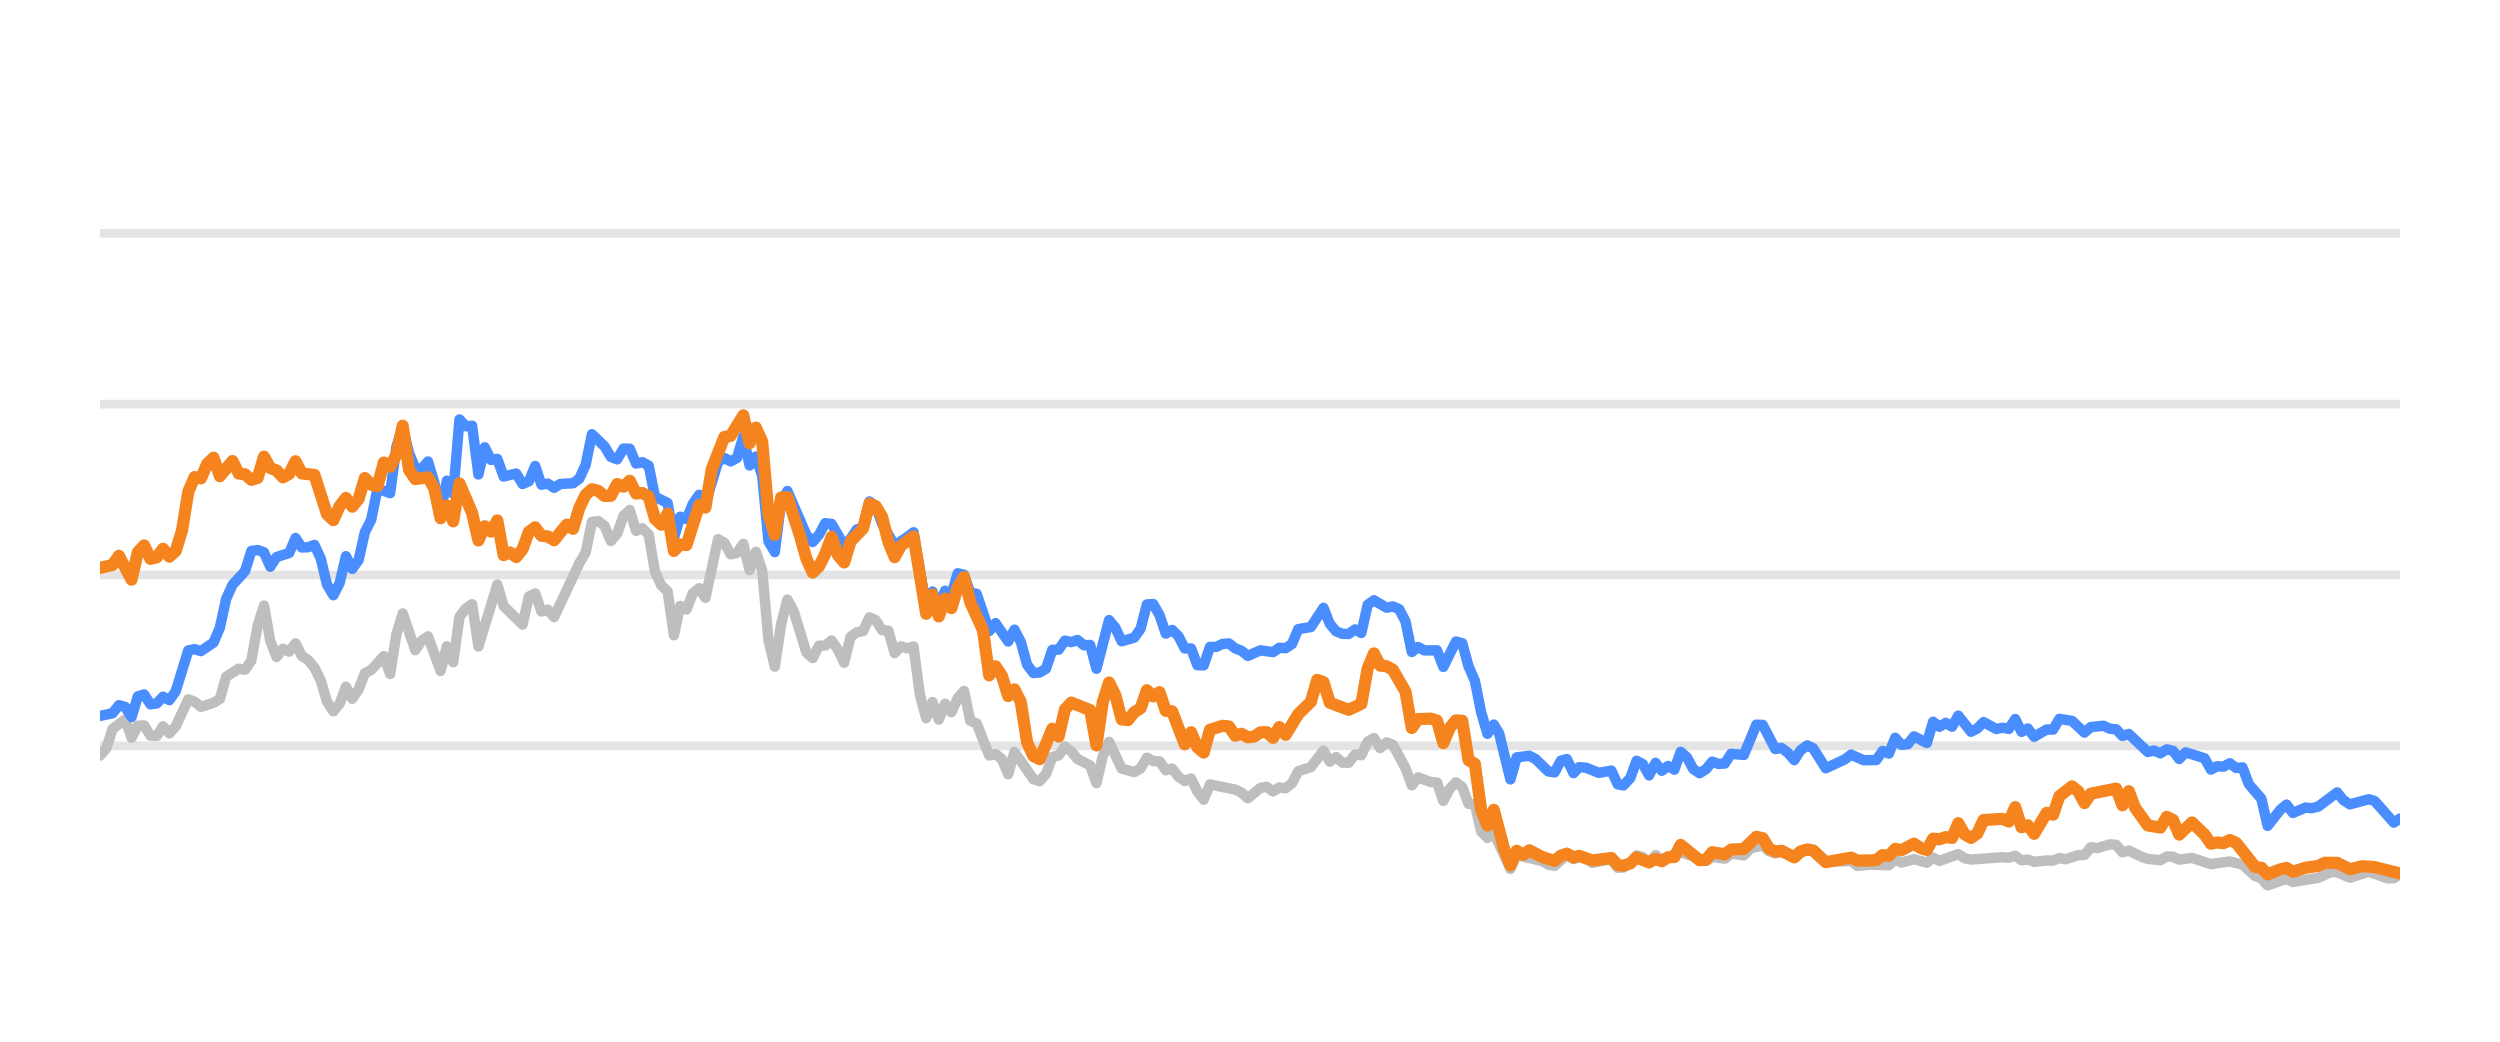
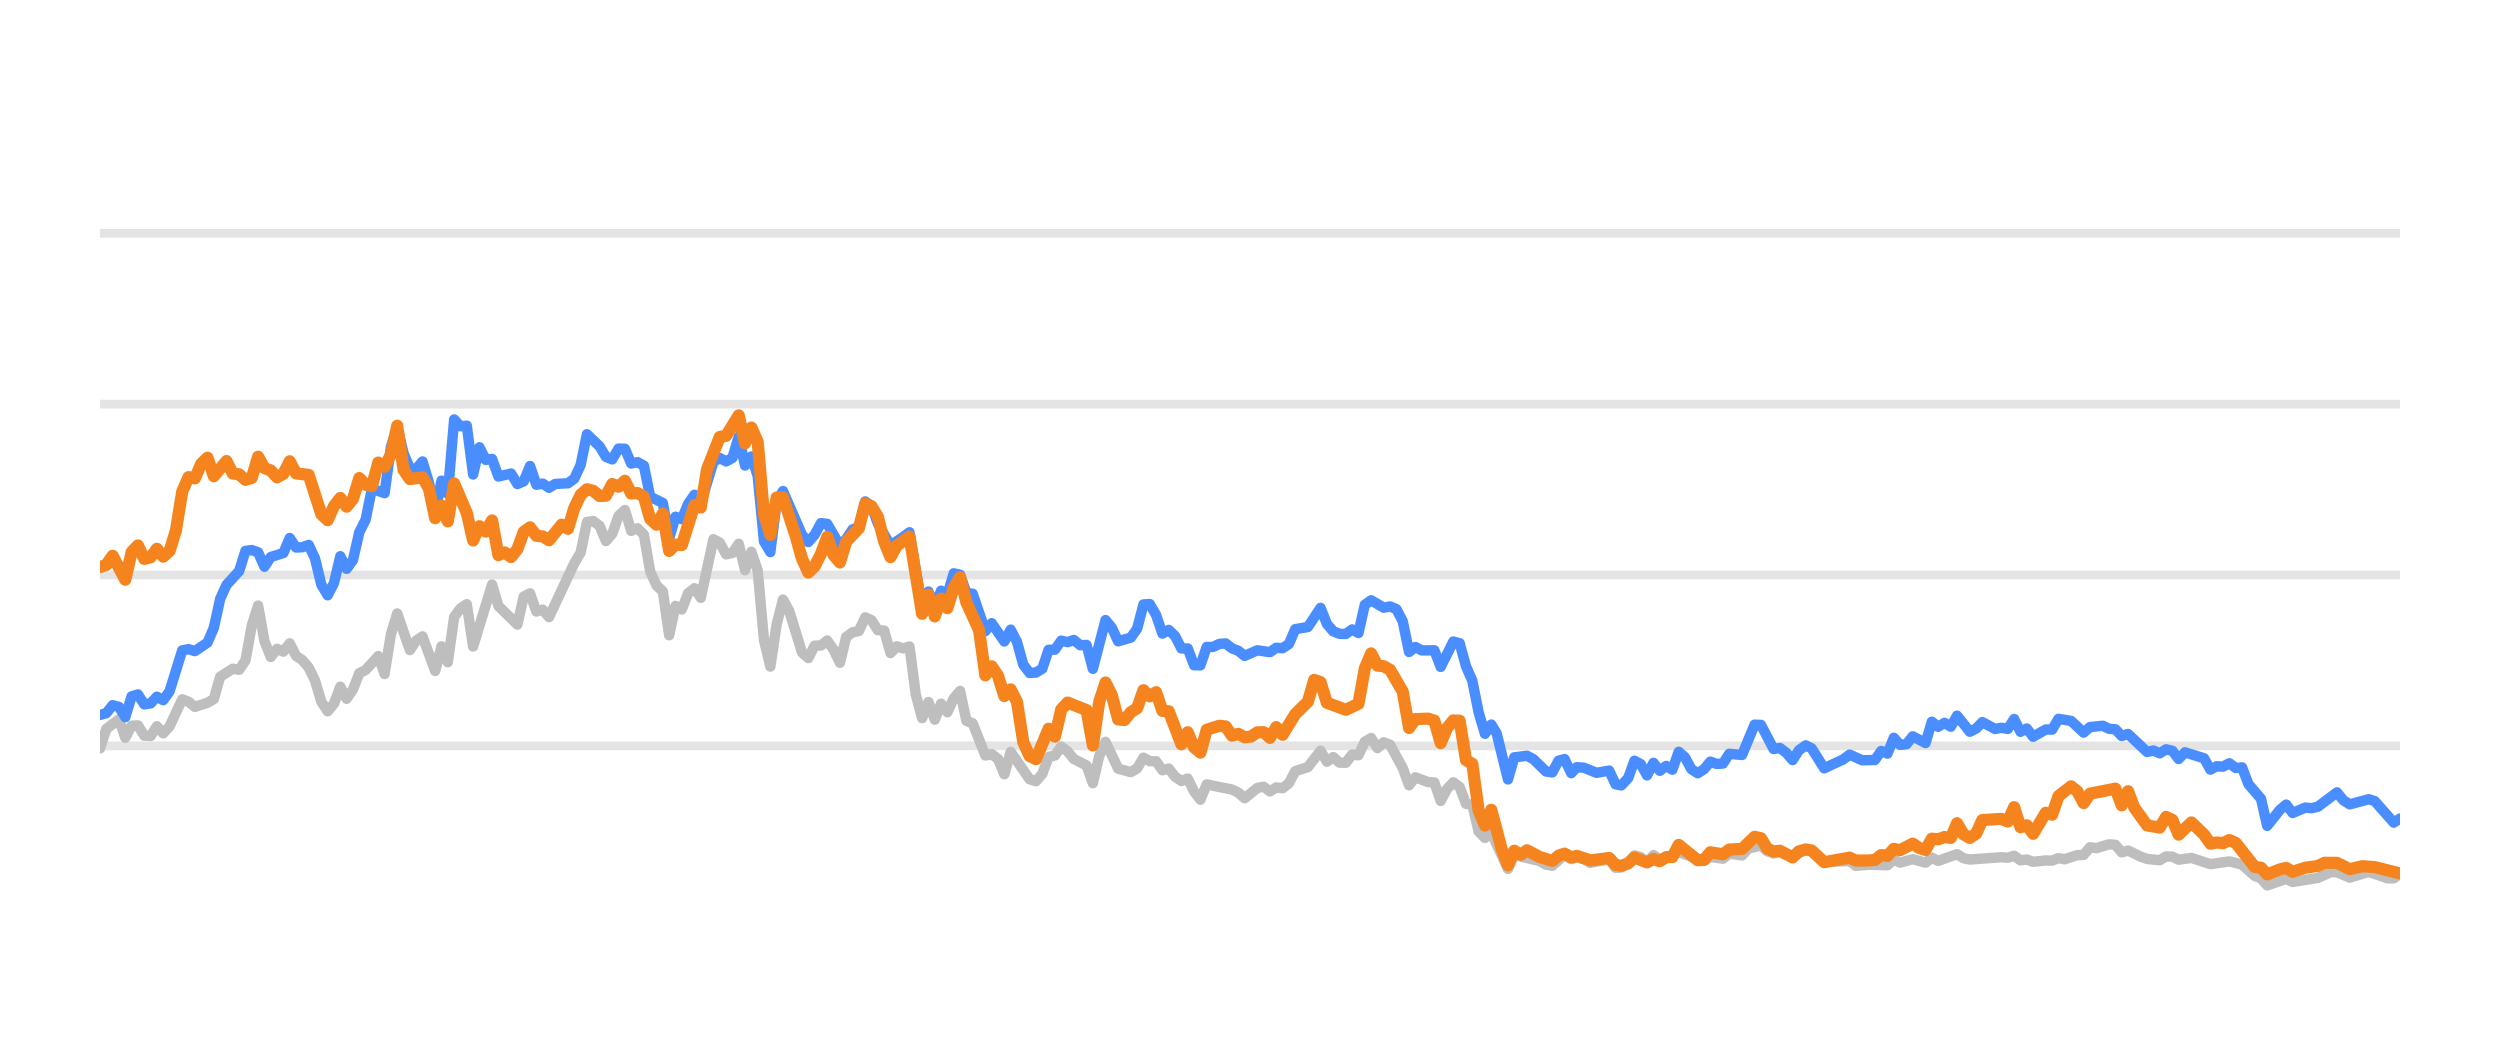
<svg xmlns="http://www.w3.org/2000/svg" width="144pt" height="60pt" viewBox="0 0 144 60" version="1.1">
  <defs>
    <style type="text/css">*{stroke-linejoin: round; stroke-linecap: butt}</style>
  </defs>
  <g id="figure_1">
    <g id="patch_1">
      <path d="M 0 60  L 144 60  L 144 0  L 0 0  L 0 60  z " style="fill: none; opacity: 0" />
    </g>
    <g id="axes_1">
      <g id="patch_2">
        <path d="M 5.76 52.8  L 138.24 52.8  L 138.24 3.6  L 5.76 3.6  L 5.76 52.8  z " style="fill: none" />
      </g>
      <g id="matplotlib.axis_1" />
      <g id="matplotlib.axis_2" />
      <g id="line2d_1">
-         <path d="M 5.76 42.96  L 138.24 42.96  " clip-path="url(#p3d1a08e27b)" style="fill: none; stroke: #b2b2b2; stroke-opacity: 0.35; stroke-width: 0.5; stroke-linecap: square" />
+         <path d="M 5.76 42.96  L 138.24 42.96  " clip-path="url(#p2087ae6231)" style="fill: none; stroke: #b2b2b2; stroke-opacity: 0.35; stroke-width: 0.5; stroke-linecap: square" />
      </g>
      <g id="line2d_2">
-         <path d="M 5.76 33.12  L 138.24 33.12  " clip-path="url(#p3d1a08e27b)" style="fill: none; stroke: #b2b2b2; stroke-opacity: 0.35; stroke-width: 0.5; stroke-linecap: square" />
+         <path d="M 5.76 33.12  L 138.24 33.12  " clip-path="url(#p2087ae6231)" style="fill: none; stroke: #b2b2b2; stroke-opacity: 0.35; stroke-width: 0.5; stroke-linecap: square" />
      </g>
      <g id="line2d_3">
-         <path d="M 5.76 23.28  L 138.24 23.28  " clip-path="url(#p3d1a08e27b)" style="fill: none; stroke: #b2b2b2; stroke-opacity: 0.35; stroke-width: 0.5; stroke-linecap: square" />
+         <path d="M 5.76 23.28  L 138.24 23.28  " clip-path="url(#p2087ae6231)" style="fill: none; stroke: #b2b2b2; stroke-opacity: 0.35; stroke-width: 0.5; stroke-linecap: square" />
      </g>
      <g id="line2d_4">
-         <path d="M 5.76 13.44  L 138.24 13.44  " clip-path="url(#p3d1a08e27b)" style="fill: none; stroke: #b2b2b2; stroke-opacity: 0.35; stroke-width: 0.5; stroke-linecap: square" />
+         <path d="M 5.76 13.44  L 138.24 13.44  " clip-path="url(#p2087ae6231)" style="fill: none; stroke: #b2b2b2; stroke-opacity: 0.35; stroke-width: 0.5; stroke-linecap: square" />
      </g>
      <g id="line2d_5">
-         <path d="M 5.76 43.521  L 6.123 43.108  L 6.487 41.981  L 7.213 41.44  L 7.576 42.493  L 7.94 41.799  L 8.303 41.784  L 8.666 42.375  L 9.029 42.394  L 9.393 41.833  L 9.756 42.242  L 10.119 41.843  L 10.846 40.279  L 11.209 40.421  L 11.572 40.716  L 12.299 40.48  L 12.662 40.264  L 13.025 38.98  L 13.752 38.517  L 14.115 38.576  L 14.478 38.045  L 14.842 36.033  L 15.205 34.881  L 15.568 36.923  L 15.931 37.843  L 16.295 37.371  L 16.658 37.533  L 17.021 37.056  L 17.384 37.779  L 17.748 38.02  L 18.111 38.453  L 18.474 39.196  L 18.837 40.416  L 19.201 40.972  L 19.564 40.534  L 19.927 39.555  L 20.291 40.249  L 20.654 39.713  L 21.017 38.778  L 21.38 38.591  L 22.107 37.794  L 22.47 38.822  L 22.833 36.534  L 23.197 35.334  L 23.923 37.445  L 24.286 36.903  L 24.65 36.657  L 25.376 38.645  L 25.739 37.228  L 26.103 38.143  L 26.466 35.536  L 26.829 35.044  L 27.193 34.803  L 27.556 37.238  L 28.646 33.671  L 29.009 34.906  L 30.099 35.974  L 30.462 34.365  L 30.825 34.178  L 31.188 35.221  L 31.552 35.118  L 31.915 35.546  L 33.368 32.441  L 33.731 31.831  L 34.095 30.065  L 34.458 30.011  L 34.821 30.291  L 35.184 31.162  L 35.548 30.749  L 35.911 29.715  L 36.274 29.376  L 36.637 30.576  L 37.001 30.429  L 37.364 30.793  L 37.727 32.918  L 38.09 33.72  L 38.454 34.06  L 38.817 36.589  L 39.18 34.901  L 39.543 35.103  L 39.907 34.168  L 40.27 33.883  L 40.633 34.434  L 41.36 31.059  L 41.723 31.26  L 42.086 31.929  L 42.45 31.851  L 42.813 31.324  L 43.176 32.844  L 43.539 31.782  L 43.903 32.859  L 44.266 36.884  L 44.629 38.394  L 44.992 35.954  L 45.356 34.537  L 45.719 35.206  L 46.445 37.578  L 46.809 37.907  L 47.172 37.189  L 47.535 37.184  L 47.899 36.894  L 48.262 37.42  L 48.625 38.173  L 48.988 36.687  L 49.352 36.421  L 49.715 36.348  L 50.078 35.56  L 50.441 35.723  L 50.805 36.298  L 51.168 36.323  L 51.531 37.617  L 51.894 37.228  L 52.258 37.346  L 52.621 37.238  L 52.984 40.008  L 53.347 41.366  L 53.711 40.436  L 54.074 41.45  L 54.437 40.534  L 54.801 41.022  L 55.164 40.224  L 55.527 39.796  L 55.89 41.518  L 56.254 41.666  L 56.98 43.516  L 57.343 43.437  L 57.707 43.713  L 58.07 44.598  L 58.433 43.309  L 59.523 44.884  L 59.886 44.997  L 60.249 44.579  L 60.613 43.6  L 60.976 43.516  L 61.339 43.004  L 61.703 43.28  L 62.066 43.718  L 62.792 44.092  L 63.156 45.11  L 63.519 43.555  L 63.882 42.729  L 64.609 44.274  L 65.335 44.475  L 65.698 44.259  L 66.062 43.644  L 66.425 43.841  L 66.788 43.851  L 67.151 44.367  L 67.515 44.269  L 67.878 44.741  L 68.241 44.987  L 68.605 44.844  L 68.968 45.587  L 69.331 46.06  L 69.694 45.184  L 71.147 45.479  L 71.511 45.656  L 71.874 45.981  L 72.6 45.386  L 72.964 45.317  L 73.327 45.587  L 73.69 45.356  L 74.053 45.4  L 74.417 45.115  L 74.78 44.421  L 75.507 44.185  L 76.233 43.24  L 76.596 43.87  L 76.96 43.609  L 77.323 43.929  L 77.686 43.934  L 78.049 43.462  L 78.413 43.501  L 78.776 42.724  L 79.139 42.512  L 79.502 43.088  L 79.866 42.758  L 80.229 42.901  L 80.955 44.239  L 81.319 45.233  L 81.682 44.775  L 82.408 45.046  L 82.772 45.071  L 83.135 46.133  L 83.498 45.445  L 83.862 45.061  L 84.225 45.331  L 84.588 46.301  L 84.951 46.345  L 85.315 47.895  L 85.678 48.264  L 86.041 47.964  L 87 50.05  L 87.361 49.248  L 88.821 49.597  L 89.183 49.804  L 89.546 49.868  L 90.249 49.248  L 90.636 49.484  L 90.953 49.376  L 91.362 49.479  L 91.724 49.7  L 92.814 49.494  L 93.178 49.986  L 93.511 49.966  L 93.904 49.7  L 94.265 49.272  L 94.628 49.371  L 94.987 49.681  L 95.358 49.253  L 95.718 49.513  L 96.807 49.09  L 98.262 49.587  L 98.623 49.361  L 99.351 49.459  L 99.713 49.169  L 100.446 49.272  L 100.81 48.874  L 101.533 48.702  L 101.897 49.031  L 102.256 49.159  L 102.618 49.08  L 103.35 49.366  L 104.101 48.908  L 104.441 49.051  L 105.165 49.646  L 106.625 49.597  L 106.983 49.873  L 107.707 49.809  L 108.801 49.838  L 109.165 49.509  L 109.527 49.686  L 110.251 49.489  L 110.986 49.691  L 111.347 49.4  L 111.71 49.587  L 112.796 49.199  L 113.164 49.435  L 113.529 49.509  L 115.34 49.376  L 115.709 49.405  L 116.076 49.292  L 116.44 49.553  L 116.803 49.509  L 117.167 49.641  L 117.888 49.563  L 118.258 49.572  L 118.622 49.425  L 118.977 49.494  L 119.71 49.253  L 120.067 49.243  L 120.432 48.8  L 120.802 48.854  L 121.527 48.633  L 121.892 48.662  L 122.254 49.095  L 122.62 48.992  L 123.347 49.346  L 123.714 49.474  L 124.439 49.548  L 124.804 49.331  L 125.165 49.346  L 125.523 49.518  L 126.26 49.415  L 127.347 49.774  L 128.439 49.617  L 129.167 49.799  L 129.897 50.458  L 130.254 50.591  L 130.612 50.999  L 131.348 50.743  L 131.704 50.625  L 132.071 50.802  L 133.528 50.566  L 134.268 50.232  L 134.62 50.242  L 135.353 50.552  L 136.447 50.217  L 137.516 50.591  L 137.881 50.591  L 138.24 50.33  L 138.24 50.33  " clip-path="url(#p3d1a08e27b)" style="fill: none; stroke: #bebebe; stroke-width: 0.6; stroke-linecap: round" />
+         <path d="M 5.76 43.108  L 6.124 41.981  L 6.853 41.44  L 7.217 42.493  L 7.581 41.799  L 7.946 41.784  L 8.31 42.375  L 8.674 42.394  L 9.038 41.833  L 9.403 42.242  L 9.767 41.843  L 10.495 40.279  L 10.86 40.421  L 11.224 40.716  L 11.952 40.48  L 12.317 40.264  L 12.681 38.98  L 13.409 38.517  L 13.774 38.576  L 14.138 38.045  L 14.502 36.033  L 14.867 34.881  L 15.231 36.923  L 15.595 37.843  L 15.959 37.371  L 16.324 37.533  L 16.688 37.056  L 17.052 37.779  L 17.416 38.02  L 17.781 38.453  L 18.145 39.196  L 18.509 40.416  L 18.873 40.972  L 19.238 40.534  L 19.602 39.555  L 19.966 40.249  L 20.33 39.713  L 20.695 38.778  L 21.059 38.591  L 21.788 37.794  L 22.152 38.822  L 22.516 36.534  L 22.88 35.334  L 23.609 37.445  L 23.973 36.903  L 24.337 36.657  L 25.066 38.645  L 25.43 37.228  L 25.794 38.143  L 26.159 35.536  L 26.523 35.044  L 26.887 34.803  L 27.251 37.238  L 28.344 33.671  L 28.708 34.906  L 29.801 35.974  L 30.166 34.365  L 30.53 34.178  L 30.894 35.221  L 31.258 35.118  L 31.623 35.546  L 33.08 32.441  L 33.444 31.831  L 33.808 30.065  L 34.172 30.011  L 34.537 30.291  L 34.901 31.162  L 35.265 30.749  L 35.629 29.715  L 35.994 29.376  L 36.358 30.576  L 36.722 30.429  L 37.087 30.793  L 37.451 32.918  L 37.815 33.72  L 38.179 34.06  L 38.544 36.589  L 38.908 34.901  L 39.272 35.103  L 39.636 34.168  L 40.001 33.883  L 40.365 34.434  L 41.093 31.059  L 41.458 31.26  L 41.822 31.929  L 42.186 31.851  L 42.55 31.324  L 42.915 32.844  L 43.279 31.782  L 43.643 32.859  L 44.007 36.884  L 44.372 38.394  L 44.736 35.954  L 45.1 34.537  L 45.465 35.206  L 46.193 37.578  L 46.557 37.907  L 46.922 37.189  L 47.286 37.184  L 47.65 36.894  L 48.014 37.42  L 48.379 38.173  L 48.743 36.687  L 49.107 36.421  L 49.471 36.348  L 49.836 35.56  L 50.2 35.723  L 50.564 36.298  L 50.928 36.323  L 51.293 37.617  L 51.657 37.228  L 52.021 37.346  L 52.386 37.238  L 52.75 40.008  L 53.114 41.366  L 53.478 40.436  L 53.843 41.45  L 54.207 40.534  L 54.571 41.022  L 54.935 40.224  L 55.3 39.796  L 55.664 41.518  L 56.028 41.666  L 56.757 43.516  L 57.121 43.437  L 57.485 43.713  L 57.849 44.598  L 58.214 43.309  L 59.306 44.884  L 59.671 44.997  L 60.035 44.579  L 60.399 43.6  L 60.764 43.516  L 61.128 43.004  L 61.492 43.28  L 61.856 43.718  L 62.585 44.092  L 62.949 45.11  L 63.313 43.555  L 63.678 42.729  L 64.406 44.274  L 65.135 44.475  L 65.499 44.259  L 65.863 43.644  L 66.227 43.841  L 66.592 43.851  L 66.956 44.367  L 67.32 44.269  L 67.685 44.741  L 68.049 44.987  L 68.413 44.844  L 68.777 45.587  L 69.142 46.06  L 69.506 45.184  L 70.963 45.479  L 71.327 45.656  L 71.691 45.981  L 72.42 45.386  L 72.784 45.317  L 73.148 45.587  L 73.513 45.356  L 73.877 45.4  L 74.241 45.115  L 74.605 44.421  L 75.334 44.185  L 76.063 43.24  L 76.427 43.87  L 76.791 43.609  L 77.155 43.929  L 77.52 43.934  L 77.884 43.462  L 78.248 43.501  L 78.612 42.724  L 78.977 42.512  L 79.341 43.088  L 79.705 42.758  L 80.069 42.901  L 80.798 44.239  L 81.162 45.233  L 81.526 44.775  L 82.255 45.046  L 82.619 45.071  L 82.984 46.133  L 83.348 45.445  L 83.712 45.061  L 84.076 45.331  L 84.441 46.301  L 84.805 46.345  L 85.169 47.895  L 85.533 48.264  L 85.898 47.964  L 86.859 50.05  L 87.221 49.248  L 88.685 49.597  L 89.048 49.804  L 89.412 49.868  L 90.117 49.248  L 90.505 49.484  L 90.823 49.376  L 91.233 49.479  L 91.596 49.7  L 92.689 49.494  L 93.054 49.986  L 93.388 49.966  L 93.782 49.7  L 94.144 49.272  L 94.508 49.371  L 94.868 49.681  L 95.24 49.253  L 95.601 49.513  L 96.693 49.09  L 98.152 49.587  L 98.514 49.361  L 99.244 49.459  L 99.607 49.169  L 100.342 49.272  L 100.708 48.874  L 101.432 48.702  L 101.797 49.031  L 102.158 49.159  L 102.52 49.08  L 103.255 49.366  L 104.007 48.908  L 104.348 49.051  L 105.074 49.646  L 106.538 49.597  L 106.897 49.873  L 107.623 49.809  L 108.72 49.838  L 109.085 49.509  L 109.448 49.686  L 110.174 49.489  L 110.911 49.691  L 111.273 49.4  L 111.637 49.587  L 112.726 49.199  L 113.096 49.435  L 113.461 49.509  L 115.277 49.376  L 115.647 49.405  L 116.015 49.292  L 116.381 49.553  L 116.744 49.509  L 117.109 49.641  L 117.832 49.563  L 118.204 49.572  L 118.568 49.425  L 118.924 49.494  L 119.659 49.253  L 120.017 49.243  L 120.383 48.8  L 120.754 48.854  L 121.481 48.633  L 121.847 48.662  L 122.211 49.095  L 122.577 48.992  L 123.306 49.346  L 123.674 49.474  L 124.401 49.548  L 124.767 49.331  L 125.129 49.346  L 125.488 49.518  L 126.227 49.415  L 127.317 49.774  L 128.412 49.617  L 129.142 49.799  L 129.874 50.458  L 130.232 50.591  L 130.591 50.999  L 131.329 50.743  L 131.686 50.625  L 132.054 50.802  L 133.515 50.566  L 134.257 50.232  L 134.61 50.242  L 135.345 50.552  L 136.442 50.217  L 137.514 50.591  L 137.88 50.591  L 138.24 50.33  L 138.24 50.33  " clip-path="url(#p2087ae6231)" style="fill: none; stroke: #bebebe; stroke-width: 0.6; stroke-linecap: round" />
      </g>
      <g id="line2d_6">
-         <path d="M 5.76 41.238  L 6.487 41.081  L 6.85 40.618  L 7.213 40.721  L 7.576 41.307  L 7.94 40.111  L 8.303 39.998  L 8.666 40.569  L 9.029 40.515  L 9.393 40.131  L 9.756 40.328  L 10.119 39.816  L 10.846 37.464  L 11.209 37.391  L 11.572 37.504  L 12.299 37.012  L 12.662 36.161  L 13.025 34.498  L 13.389 33.691  L 14.115 32.894  L 14.478 31.733  L 14.842 31.683  L 15.205 31.816  L 15.568 32.643  L 15.931 32.087  L 16.658 31.851  L 17.021 30.99  L 17.384 31.536  L 17.748 31.521  L 18.111 31.388  L 18.474 32.17  L 18.837 33.681  L 19.201 34.286  L 19.564 33.582  L 19.927 32.038  L 20.291 32.766  L 20.654 32.259  L 21.017 30.655  L 21.38 29.937  L 21.744 28.146  L 22.47 28.407  L 22.833 25.735  L 23.197 24.623  L 23.56 26.104  L 23.923 26.98  L 24.286 27.009  L 24.65 26.581  L 25.013 27.782  L 25.376 29.499  L 25.739 27.688  L 26.103 28.441  L 26.466 24.161  L 26.829 24.554  L 27.193 24.52  L 27.556 27.329  L 27.919 25.765  L 28.282 26.488  L 28.646 26.434  L 29.009 27.447  L 29.735 27.275  L 30.099 27.88  L 30.462 27.723  L 30.825 26.842  L 31.188 27.92  L 31.552 27.856  L 31.915 28.097  L 32.278 27.875  L 33.005 27.836  L 33.368 27.57  L 33.731 26.778  L 34.095 25.012  L 34.821 25.71  L 35.184 26.316  L 35.548 26.458  L 35.911 25.838  L 36.274 25.848  L 36.637 26.699  L 37.001 26.621  L 37.364 26.822  L 37.727 28.613  L 38.454 28.972  L 38.817 30.995  L 39.18 29.765  L 39.543 29.897  L 39.907 29.022  L 40.27 28.5  L 40.633 29.007  L 41.36 26.601  L 41.723 26.38  L 42.086 26.576  L 42.45 26.38  L 42.813 25.15  L 43.176 26.813  L 43.539 26.296  L 43.903 27.418  L 44.266 31.191  L 44.629 31.801  L 44.992 28.899  L 45.356 28.284  L 46.445 30.803  L 46.809 31.221  L 47.172 30.808  L 47.535 30.134  L 47.899 30.178  L 48.625 31.428  L 48.988 31.044  L 49.352 30.498  L 49.715 30.365  L 50.078 28.884  L 50.441 29.154  L 50.805 30.153  L 51.531 31.423  L 52.258 30.931  L 52.621 30.66  L 53.347 34.999  L 53.711 34.074  L 54.074 34.916  L 54.437 34.025  L 54.801 34.261  L 55.164 33.022  L 55.527 33.105  L 55.89 34.153  L 56.254 34.202  L 56.98 36.348  L 57.343 35.895  L 58.07 36.948  L 58.433 36.269  L 58.796 36.972  L 59.16 38.286  L 59.523 38.763  L 59.886 38.739  L 60.249 38.517  L 60.613 37.43  L 60.976 37.42  L 61.339 36.903  L 61.703 36.987  L 62.066 36.864  L 62.429 37.164  L 62.792 37.149  L 63.156 38.522  L 63.882 35.718  L 64.245 36.156  L 64.609 36.938  L 65.335 36.726  L 65.698 36.215  L 66.062 34.817  L 66.425 34.793  L 66.788 35.427  L 67.151 36.495  L 67.515 36.284  L 67.878 36.638  L 68.241 37.351  L 68.605 37.351  L 68.968 38.316  L 69.331 38.325  L 69.694 37.263  L 70.058 37.263  L 70.421 37.09  L 70.784 37.061  L 71.147 37.346  L 71.511 37.484  L 71.874 37.779  L 72.6 37.459  L 73.327 37.563  L 73.69 37.312  L 74.053 37.336  L 74.417 37.095  L 74.78 36.239  L 75.507 36.116  L 76.233 35.014  L 76.596 35.934  L 76.96 36.362  L 77.323 36.51  L 77.686 36.515  L 78.049 36.254  L 78.413 36.461  L 78.776 34.837  L 79.139 34.576  L 79.866 35.004  L 80.229 34.931  L 80.592 35.088  L 80.955 35.787  L 81.319 37.553  L 81.682 37.268  L 82.045 37.464  L 82.772 37.459  L 83.135 38.414  L 83.862 36.953  L 84.225 37.051  L 84.588 38.379  L 84.951 39.206  L 85.315 41.031  L 85.678 42.266  L 86.041 41.735  L 86.348 42.237  L 87 44.894  L 87.361 43.624  L 88.093 43.531  L 88.458 43.728  L 89.183 44.436  L 89.546 44.49  L 89.905 43.816  L 90.249 43.723  L 90.636 44.534  L 90.953 44.19  L 91.362 44.22  L 92.086 44.515  L 92.814 44.387  L 93.178 45.174  L 93.511 45.238  L 93.904 44.815  L 94.265 43.821  L 94.628 44.013  L 94.987 44.662  L 95.358 43.939  L 95.718 44.397  L 96.082 44.121  L 96.443 44.333  L 96.807 43.304  L 97.17 43.624  L 97.531 44.298  L 97.898 44.539  L 98.262 44.308  L 98.623 43.87  L 98.986 44.003  L 99.351 43.978  L 99.713 43.418  L 100.446 43.486  L 101.167 41.74  L 101.533 41.755  L 102.256 43.142  L 102.618 43.083  L 102.986 43.359  L 103.35 43.782  L 103.71 43.216  L 104.101 42.935  L 104.441 43.103  L 105.165 44.254  L 106.258 43.742  L 106.625 43.467  L 107.347 43.791  L 108.076 43.777  L 108.44 43.255  L 108.801 43.408  L 109.165 42.498  L 109.527 42.906  L 109.893 42.862  L 110.251 42.414  L 110.986 42.798  L 111.347 41.573  L 111.71 41.863  L 112.075 41.637  L 112.437 41.858  L 112.796 41.223  L 113.529 42.148  L 113.89 41.966  L 114.252 41.592  L 114.981 41.991  L 115.34 41.917  L 115.709 41.986  L 116.076 41.415  L 116.44 42.153  L 116.803 41.961  L 117.167 42.438  L 117.888 42.02  L 118.258 42.025  L 118.622 41.405  L 119.347 41.523  L 120.067 42.197  L 120.432 41.878  L 121.168 41.804  L 121.527 41.976  L 121.892 42.006  L 122.254 42.394  L 122.62 42.276  L 123.714 43.314  L 124.074 43.231  L 124.439 43.393  L 124.804 43.162  L 125.165 43.245  L 125.523 43.718  L 125.892 43.334  L 126.985 43.678  L 127.347 44.328  L 127.71 44.136  L 128.068 44.16  L 128.439 43.964  L 128.808 44.239  L 129.167 44.2  L 129.535 45.169  L 130.254 46.005  L 130.612 47.57  L 131.348 46.64  L 131.704 46.345  L 132.071 46.827  L 132.801 46.517  L 133.162 46.552  L 133.528 46.463  L 134.62 45.641  L 134.982 46.094  L 135.353 46.33  L 136.447 46.035  L 136.788 46.143  L 137.881 47.383  L 138.24 47.147  L 138.24 47.147  " clip-path="url(#p3d1a08e27b)" style="fill: none; stroke: #4a8dff; stroke-width: 0.6; stroke-linecap: round" />
+         <path d="M 5.76 41.179  L 6.124 41.081  L 6.489 40.618  L 6.853 40.721  L 7.217 41.307  L 7.581 40.111  L 7.946 39.998  L 8.31 40.569  L 8.674 40.515  L 9.038 40.131  L 9.403 40.328  L 9.767 39.816  L 10.495 37.464  L 10.86 37.391  L 11.224 37.504  L 11.952 37.012  L 12.317 36.161  L 12.681 34.498  L 13.045 33.691  L 13.774 32.894  L 14.138 31.733  L 14.502 31.683  L 14.867 31.816  L 15.231 32.643  L 15.595 32.087  L 16.324 31.851  L 16.688 30.99  L 17.052 31.536  L 17.416 31.521  L 17.781 31.388  L 18.145 32.17  L 18.509 33.681  L 18.873 34.286  L 19.238 33.582  L 19.602 32.038  L 19.966 32.766  L 20.33 32.259  L 20.695 30.655  L 21.059 29.937  L 21.423 28.146  L 22.152 28.407  L 22.516 25.735  L 22.88 24.623  L 23.245 26.104  L 23.609 26.98  L 23.973 27.009  L 24.337 26.581  L 24.702 27.782  L 25.066 29.499  L 25.43 27.688  L 25.794 28.441  L 26.159 24.161  L 26.523 24.554  L 26.887 24.52  L 27.251 27.329  L 27.616 25.765  L 27.98 26.488  L 28.344 26.434  L 28.708 27.447  L 29.437 27.275  L 29.801 27.88  L 30.166 27.723  L 30.53 26.842  L 30.894 27.92  L 31.258 27.856  L 31.623 28.097  L 31.987 27.875  L 32.715 27.836  L 33.08 27.57  L 33.444 26.778  L 33.808 25.012  L 34.537 25.71  L 34.901 26.316  L 35.265 26.458  L 35.629 25.838  L 35.994 25.848  L 36.358 26.699  L 36.722 26.621  L 37.087 26.822  L 37.451 28.613  L 38.179 28.972  L 38.544 30.995  L 38.908 29.765  L 39.272 29.897  L 39.636 29.022  L 40.001 28.5  L 40.365 29.007  L 41.093 26.601  L 41.458 26.38  L 41.822 26.576  L 42.186 26.38  L 42.55 25.15  L 42.915 26.813  L 43.279 26.296  L 43.643 27.418  L 44.007 31.191  L 44.372 31.801  L 44.736 28.899  L 45.1 28.284  L 46.193 30.803  L 46.557 31.221  L 46.922 30.808  L 47.286 30.134  L 47.65 30.178  L 48.379 31.428  L 48.743 31.044  L 49.107 30.498  L 49.471 30.365  L 49.836 28.884  L 50.2 29.154  L 50.564 30.153  L 51.293 31.423  L 52.021 30.931  L 52.386 30.66  L 53.114 34.999  L 53.478 34.074  L 53.843 34.916  L 54.207 34.025  L 54.571 34.261  L 54.935 33.022  L 55.3 33.105  L 55.664 34.153  L 56.028 34.202  L 56.757 36.348  L 57.121 35.895  L 57.849 36.948  L 58.214 36.269  L 58.578 36.972  L 58.942 38.286  L 59.306 38.763  L 59.671 38.739  L 60.035 38.517  L 60.399 37.43  L 60.764 37.42  L 61.128 36.903  L 61.492 36.987  L 61.856 36.864  L 62.221 37.164  L 62.585 37.149  L 62.949 38.522  L 63.678 35.718  L 64.042 36.156  L 64.406 36.938  L 65.135 36.726  L 65.499 36.215  L 65.863 34.817  L 66.227 34.793  L 66.592 35.427  L 66.956 36.495  L 67.32 36.284  L 67.685 36.638  L 68.049 37.351  L 68.413 37.351  L 68.777 38.316  L 69.142 38.325  L 69.506 37.263  L 69.87 37.263  L 70.234 37.09  L 70.599 37.061  L 70.963 37.346  L 71.327 37.484  L 71.691 37.779  L 72.42 37.459  L 73.148 37.563  L 73.513 37.312  L 73.877 37.336  L 74.241 37.095  L 74.605 36.239  L 75.334 36.116  L 76.063 35.014  L 76.427 35.934  L 76.791 36.362  L 77.155 36.51  L 77.52 36.515  L 77.884 36.254  L 78.248 36.461  L 78.612 34.837  L 78.977 34.576  L 79.705 35.004  L 80.069 34.931  L 80.434 35.088  L 80.798 35.787  L 81.162 37.553  L 81.526 37.268  L 81.891 37.464  L 82.619 37.459  L 82.984 38.414  L 83.712 36.953  L 84.076 37.051  L 84.441 38.379  L 84.805 39.206  L 85.169 41.031  L 85.533 42.266  L 85.898 41.735  L 86.205 42.237  L 86.859 44.894  L 87.221 43.624  L 87.955 43.531  L 88.322 43.728  L 89.048 44.436  L 89.412 44.49  L 89.772 43.816  L 90.117 43.723  L 90.505 44.534  L 90.823 44.19  L 91.233 44.22  L 91.959 44.515  L 92.689 44.387  L 93.054 45.174  L 93.388 45.238  L 93.782 44.815  L 94.144 43.821  L 94.508 44.013  L 94.868 44.662  L 95.24 43.939  L 95.601 44.397  L 95.966 44.121  L 96.328 44.333  L 96.693 43.304  L 97.057 43.624  L 97.419 44.298  L 97.787 44.539  L 98.152 44.308  L 98.514 43.87  L 98.878 44.003  L 99.244 43.978  L 99.607 43.418  L 100.342 43.486  L 101.065 41.74  L 101.432 41.755  L 102.158 43.142  L 102.52 43.083  L 102.889 43.359  L 103.255 43.782  L 103.615 43.216  L 104.007 42.935  L 104.348 43.103  L 105.074 44.254  L 106.17 43.742  L 106.538 43.467  L 107.262 43.791  L 107.993 43.777  L 108.358 43.255  L 108.72 43.408  L 109.085 42.498  L 109.448 42.906  L 109.815 42.862  L 110.174 42.414  L 110.911 42.798  L 111.273 41.573  L 111.637 41.863  L 112.003 41.637  L 112.366 41.858  L 112.726 41.223  L 113.461 42.148  L 113.823 41.966  L 114.186 41.592  L 114.917 41.991  L 115.277 41.917  L 115.647 41.986  L 116.015 41.415  L 116.381 42.153  L 116.744 41.961  L 117.109 42.438  L 117.832 42.02  L 118.204 42.025  L 118.568 41.405  L 119.295 41.523  L 120.017 42.197  L 120.383 41.878  L 121.121 41.804  L 121.481 41.976  L 121.847 42.006  L 122.211 42.394  L 122.577 42.276  L 123.674 43.314  L 124.035 43.231  L 124.401 43.393  L 124.767 43.162  L 125.129 43.245  L 125.488 43.718  L 125.858 43.334  L 126.954 43.678  L 127.317 44.328  L 127.681 44.136  L 128.04 44.16  L 128.412 43.964  L 128.782 44.239  L 129.142 44.2  L 129.511 45.169  L 130.232 46.005  L 130.591 47.57  L 131.329 46.64  L 131.686 46.345  L 132.054 46.827  L 132.786 46.517  L 133.148 46.552  L 133.515 46.463  L 134.61 45.641  L 134.973 46.094  L 135.345 46.33  L 136.442 46.035  L 136.784 46.143  L 137.88 47.383  L 138.24 47.147  L 138.24 47.147  " clip-path="url(#p2087ae6231)" style="fill: none; stroke: #4a8dff; stroke-width: 0.6; stroke-linecap: round" />
      </g>
      <g id="line2d_7">
-         <path d="M 5.76 32.712  L 6.487 32.539  L 6.85 32.013  L 7.576 33.391  L 7.94 31.801  L 8.303 31.418  L 8.666 32.19  L 9.029 32.102  L 9.393 31.61  L 9.756 32.062  L 10.119 31.737  L 10.482 30.567  L 10.846 28.318  L 11.209 27.482  L 11.572 27.555  L 11.935 26.719  L 12.299 26.365  L 12.662 27.428  L 13.389 26.557  L 13.752 27.275  L 14.115 27.319  L 14.478 27.639  L 14.842 27.526  L 15.205 26.306  L 15.568 26.96  L 15.931 27.098  L 16.295 27.496  L 16.658 27.29  L 17.021 26.571  L 17.384 27.27  L 18.111 27.354  L 18.837 29.622  L 19.201 29.961  L 19.564 29.15  L 19.927 28.682  L 20.291 29.184  L 20.654 28.741  L 21.017 27.536  L 21.38 27.92  L 21.744 28.008  L 22.107 26.645  L 22.47 26.886  L 22.833 26.183  L 23.197 24.525  L 23.56 27.068  L 23.923 27.595  L 24.65 27.496  L 25.013 28.131  L 25.376 29.848  L 25.739 29.12  L 26.103 30.03  L 26.466 27.846  L 27.193 29.543  L 27.556 31.132  L 27.919 30.311  L 28.282 30.621  L 28.646 29.976  L 29.009 31.974  L 29.372 31.821  L 29.735 32.087  L 30.099 31.634  L 30.462 30.635  L 30.825 30.375  L 31.188 30.862  L 31.552 30.896  L 31.915 31.118  L 32.641 30.222  L 33.005 30.458  L 33.368 29.258  L 33.731 28.505  L 34.095 28.18  L 34.458 28.274  L 34.821 28.569  L 35.184 28.554  L 35.548 27.88  L 35.911 28.033  L 36.274 27.693  L 36.637 28.426  L 37.001 28.397  L 37.364 28.603  L 37.727 29.888  L 38.09 30.222  L 38.454 29.583  L 38.817 31.733  L 39.18 31.364  L 39.543 31.393  L 40.27 29.095  L 40.633 29.233  L 40.997 27.024  L 41.723 25.169  L 42.086 25.105  L 42.813 23.925  L 43.176 25.533  L 43.539 24.628  L 43.903 25.445  L 44.266 29.642  L 44.629 30.803  L 44.992 28.658  L 45.356 28.643  L 46.082 30.872  L 46.445 32.17  L 46.809 32.977  L 47.172 32.628  L 47.535 31.905  L 47.899 30.921  L 48.262 31.969  L 48.625 32.397  L 48.988 31.196  L 49.715 30.424  L 50.078 29.012  L 50.441 29.154  L 50.805 29.765  L 51.168 31.201  L 51.531 32.092  L 51.894 31.432  L 52.621 30.901  L 53.347 35.354  L 53.711 34.247  L 54.074 35.506  L 54.437 34.483  L 54.801 35.029  L 55.164 33.833  L 55.527 33.243  L 55.89 34.699  L 56.617 36.293  L 56.98 38.901  L 57.343 38.379  L 57.707 38.921  L 58.07 40.092  L 58.433 39.708  L 58.796 40.426  L 59.16 42.753  L 59.523 43.545  L 59.886 43.728  L 60.613 41.976  L 60.976 42.429  L 61.339 40.864  L 61.703 40.47  L 62.792 40.899  L 63.156 42.935  L 63.519 40.436  L 63.882 39.314  L 64.245 40.042  L 64.609 41.44  L 64.972 41.474  L 65.335 41.022  L 65.698 40.795  L 66.062 39.757  L 66.425 40.111  L 66.788 39.87  L 67.151 40.948  L 67.515 40.972  L 68.241 42.871  L 68.605 42.178  L 68.968 43.044  L 69.331 43.349  L 69.694 42.035  L 70.421 41.804  L 70.784 41.843  L 71.147 42.379  L 71.511 42.266  L 71.874 42.468  L 72.237 42.429  L 72.6 42.183  L 72.964 42.173  L 73.327 42.502  L 73.69 41.883  L 74.053 42.325  L 74.78 41.135  L 75.507 40.421  L 75.87 39.162  L 76.233 39.29  L 76.596 40.48  L 77.686 40.884  L 78.413 40.539  L 78.776 38.502  L 79.139 37.637  L 79.502 38.34  L 79.866 38.375  L 80.229 38.581  L 80.955 39.836  L 81.319 41.932  L 81.682 41.42  L 82.408 41.391  L 82.772 41.509  L 83.135 42.803  L 83.498 41.937  L 83.862 41.494  L 84.225 41.514  L 84.588 43.782  L 84.951 43.993  L 85.315 46.67  L 85.678 47.55  L 86.041 46.645  L 86.636 48.894  L 87 49.843  L 87.361 49.002  L 87.733 49.233  L 88.093 48.977  L 88.821 49.361  L 89.546 49.587  L 89.905 49.287  L 90.249 49.169  L 90.636 49.39  L 90.953 49.297  L 91.724 49.558  L 92.814 49.42  L 93.178 49.823  L 93.511 49.868  L 93.904 49.73  L 94.265 49.395  L 94.987 49.676  L 95.358 49.474  L 95.718 49.607  L 96.082 49.376  L 96.443 49.366  L 96.807 48.667  L 97.898 49.548  L 98.262 49.528  L 98.623 49.09  L 99.351 49.208  L 99.713 48.933  L 100.446 48.898  L 101.167 48.2  L 101.533 48.283  L 101.897 48.884  L 102.256 49.046  L 102.618 49.002  L 103.35 49.386  L 103.71 49.041  L 104.101 48.928  L 104.441 48.987  L 105.165 49.661  L 106.625 49.4  L 106.983 49.568  L 107.707 49.563  L 108.076 49.533  L 108.44 49.253  L 108.801 49.297  L 109.165 48.894  L 109.527 48.967  L 110.251 48.593  L 110.621 48.844  L 110.986 48.957  L 111.347 48.308  L 111.71 48.342  L 112.075 48.215  L 112.437 48.264  L 112.796 47.418  L 113.164 48.057  L 113.529 48.264  L 113.89 48.018  L 114.252 47.235  L 115.34 47.167  L 115.709 47.319  L 116.076 46.493  L 116.44 47.649  L 116.803 47.536  L 117.167 48.028  L 117.888 46.817  L 118.258 46.926  L 118.622 45.858  L 119.347 45.292  L 119.71 45.587  L 120.067 46.256  L 120.432 45.715  L 121.892 45.425  L 122.254 46.384  L 122.62 45.577  L 122.978 46.517  L 123.714 47.545  L 124.439 47.668  L 124.804 47.053  L 125.165 47.226  L 125.523 48.072  L 126.26 47.373  L 126.985 48.072  L 127.347 48.598  L 127.71 48.525  L 128.068 48.569  L 128.439 48.387  L 128.808 48.554  L 129.897 49.937  L 130.254 49.981  L 130.612 50.365  L 131.348 50.074  L 131.704 49.991  L 132.071 50.217  L 132.801 49.981  L 133.528 49.878  L 133.903 49.695  L 134.62 49.7  L 135.353 50.064  L 136.073 49.892  L 136.788 49.946  L 138.24 50.31  L 138.24 50.31  " clip-path="url(#p3d1a08e27b)" style="fill: none; stroke: #f5841e; stroke-width: 0.7; stroke-linecap: round" />
+         <path d="M 5.76 32.662  L 6.124 32.539  L 6.489 32.013  L 7.217 33.391  L 7.581 31.801  L 7.946 31.418  L 8.31 32.19  L 8.674 32.102  L 9.038 31.61  L 9.403 32.062  L 9.767 31.737  L 10.131 30.567  L 10.495 28.318  L 10.86 27.482  L 11.224 27.555  L 11.588 26.719  L 11.952 26.365  L 12.317 27.428  L 13.045 26.557  L 13.409 27.275  L 13.774 27.319  L 14.138 27.639  L 14.502 27.526  L 14.867 26.306  L 15.231 26.96  L 15.595 27.098  L 15.959 27.496  L 16.324 27.29  L 16.688 26.571  L 17.052 27.27  L 17.781 27.354  L 18.509 29.622  L 18.873 29.961  L 19.238 29.15  L 19.602 28.682  L 19.966 29.184  L 20.33 28.741  L 20.695 27.536  L 21.059 27.92  L 21.423 28.008  L 21.788 26.645  L 22.152 26.886  L 22.516 26.183  L 22.88 24.525  L 23.245 27.068  L 23.609 27.595  L 24.337 27.496  L 24.702 28.131  L 25.066 29.848  L 25.43 29.12  L 25.794 30.03  L 26.159 27.846  L 26.887 29.543  L 27.251 31.132  L 27.616 30.311  L 27.98 30.621  L 28.344 29.976  L 28.708 31.974  L 29.073 31.821  L 29.437 32.087  L 29.801 31.634  L 30.166 30.635  L 30.53 30.375  L 30.894 30.862  L 31.258 30.896  L 31.623 31.118  L 32.351 30.222  L 32.715 30.458  L 33.08 29.258  L 33.444 28.505  L 33.808 28.18  L 34.172 28.274  L 34.537 28.569  L 34.901 28.554  L 35.265 27.88  L 35.629 28.033  L 35.994 27.693  L 36.358 28.426  L 36.722 28.397  L 37.087 28.603  L 37.451 29.888  L 37.815 30.222  L 38.179 29.583  L 38.544 31.733  L 38.908 31.364  L 39.272 31.393  L 40.001 29.095  L 40.365 29.233  L 40.729 27.024  L 41.458 25.169  L 41.822 25.105  L 42.55 23.925  L 42.915 25.533  L 43.279 24.628  L 43.643 25.445  L 44.007 29.642  L 44.372 30.803  L 44.736 28.658  L 45.1 28.643  L 45.829 30.872  L 46.193 32.17  L 46.557 32.977  L 46.922 32.628  L 47.286 31.905  L 47.65 30.921  L 48.014 31.969  L 48.379 32.397  L 48.743 31.196  L 49.471 30.424  L 49.836 29.012  L 50.2 29.154  L 50.564 29.765  L 50.928 31.201  L 51.293 32.092  L 51.657 31.432  L 52.386 30.901  L 53.114 35.354  L 53.478 34.247  L 53.843 35.506  L 54.207 34.483  L 54.571 35.029  L 54.935 33.833  L 55.3 33.243  L 55.664 34.699  L 56.392 36.293  L 56.757 38.901  L 57.121 38.379  L 57.485 38.921  L 57.849 40.092  L 58.214 39.708  L 58.578 40.426  L 58.942 42.753  L 59.306 43.545  L 59.671 43.728  L 60.399 41.976  L 60.764 42.429  L 61.128 40.864  L 61.492 40.47  L 62.585 40.899  L 62.949 42.935  L 63.313 40.436  L 63.678 39.314  L 64.042 40.042  L 64.406 41.44  L 64.77 41.474  L 65.135 41.022  L 65.499 40.795  L 65.863 39.757  L 66.227 40.111  L 66.592 39.87  L 66.956 40.948  L 67.32 40.972  L 68.049 42.871  L 68.413 42.178  L 68.777 43.044  L 69.142 43.349  L 69.506 42.035  L 70.234 41.804  L 70.599 41.843  L 70.963 42.379  L 71.327 42.266  L 71.691 42.468  L 72.056 42.429  L 72.42 42.183  L 72.784 42.173  L 73.148 42.502  L 73.513 41.883  L 73.877 42.325  L 74.605 41.135  L 75.334 40.421  L 75.698 39.162  L 76.063 39.29  L 76.427 40.48  L 77.52 40.884  L 78.248 40.539  L 78.612 38.502  L 78.977 37.637  L 79.341 38.34  L 79.705 38.375  L 80.069 38.581  L 80.798 39.836  L 81.162 41.932  L 81.526 41.42  L 82.255 41.391  L 82.619 41.509  L 82.984 42.803  L 83.348 41.937  L 83.712 41.494  L 84.076 41.514  L 84.441 43.782  L 84.805 43.993  L 85.169 46.67  L 85.533 47.55  L 85.898 46.645  L 86.495 48.894  L 86.859 49.843  L 87.221 49.002  L 87.594 49.233  L 87.955 48.977  L 88.685 49.361  L 89.412 49.587  L 89.772 49.287  L 90.117 49.169  L 90.505 49.39  L 90.823 49.297  L 91.596 49.558  L 92.689 49.42  L 93.054 49.823  L 93.388 49.868  L 93.782 49.73  L 94.144 49.395  L 94.868 49.676  L 95.24 49.474  L 95.601 49.607  L 95.966 49.376  L 96.328 49.366  L 96.693 48.667  L 97.787 49.548  L 98.152 49.528  L 98.514 49.09  L 99.244 49.208  L 99.607 48.933  L 100.342 48.898  L 101.065 48.2  L 101.432 48.283  L 101.797 48.884  L 102.158 49.046  L 102.52 49.002  L 103.255 49.386  L 103.615 49.041  L 104.007 48.928  L 104.348 48.987  L 105.074 49.661  L 106.538 49.4  L 106.897 49.568  L 107.623 49.563  L 107.993 49.533  L 108.358 49.253  L 108.72 49.297  L 109.085 48.894  L 109.448 48.967  L 110.174 48.593  L 110.545 48.844  L 110.911 48.957  L 111.273 48.308  L 111.637 48.342  L 112.003 48.215  L 112.366 48.264  L 112.726 47.418  L 113.096 48.057  L 113.461 48.264  L 113.823 48.018  L 114.186 47.235  L 115.277 47.167  L 115.647 47.319  L 116.015 46.493  L 116.381 47.649  L 116.744 47.536  L 117.109 48.028  L 117.832 46.817  L 118.204 46.926  L 118.568 45.858  L 119.295 45.292  L 119.659 45.587  L 120.017 46.256  L 120.383 45.715  L 121.847 45.425  L 122.211 46.384  L 122.577 45.577  L 122.936 46.517  L 123.674 47.545  L 124.401 47.668  L 124.767 47.053  L 125.129 47.226  L 125.488 48.072  L 126.227 47.373  L 126.954 48.072  L 127.317 48.598  L 127.681 48.525  L 128.04 48.569  L 128.412 48.387  L 128.782 48.554  L 129.874 49.937  L 130.232 49.981  L 130.591 50.365  L 131.329 50.074  L 131.686 49.991  L 132.054 50.217  L 132.786 49.981  L 133.515 49.878  L 133.891 49.695  L 134.61 49.7  L 135.345 50.064  L 136.067 49.892  L 136.784 49.946  L 138.24 50.31  L 138.24 50.31  " clip-path="url(#p2087ae6231)" style="fill: none; stroke: #f5841e; stroke-width: 0.7; stroke-linecap: round" />
      </g>
    </g>
  </g>
  <defs>
-     <clipPath id="p3d1a08e27b">
+     <clipPath id="p2087ae6231">
      <rect x="5.76" y="3.6" width="132.48" height="49.2" />
    </clipPath>
  </defs>
</svg>
